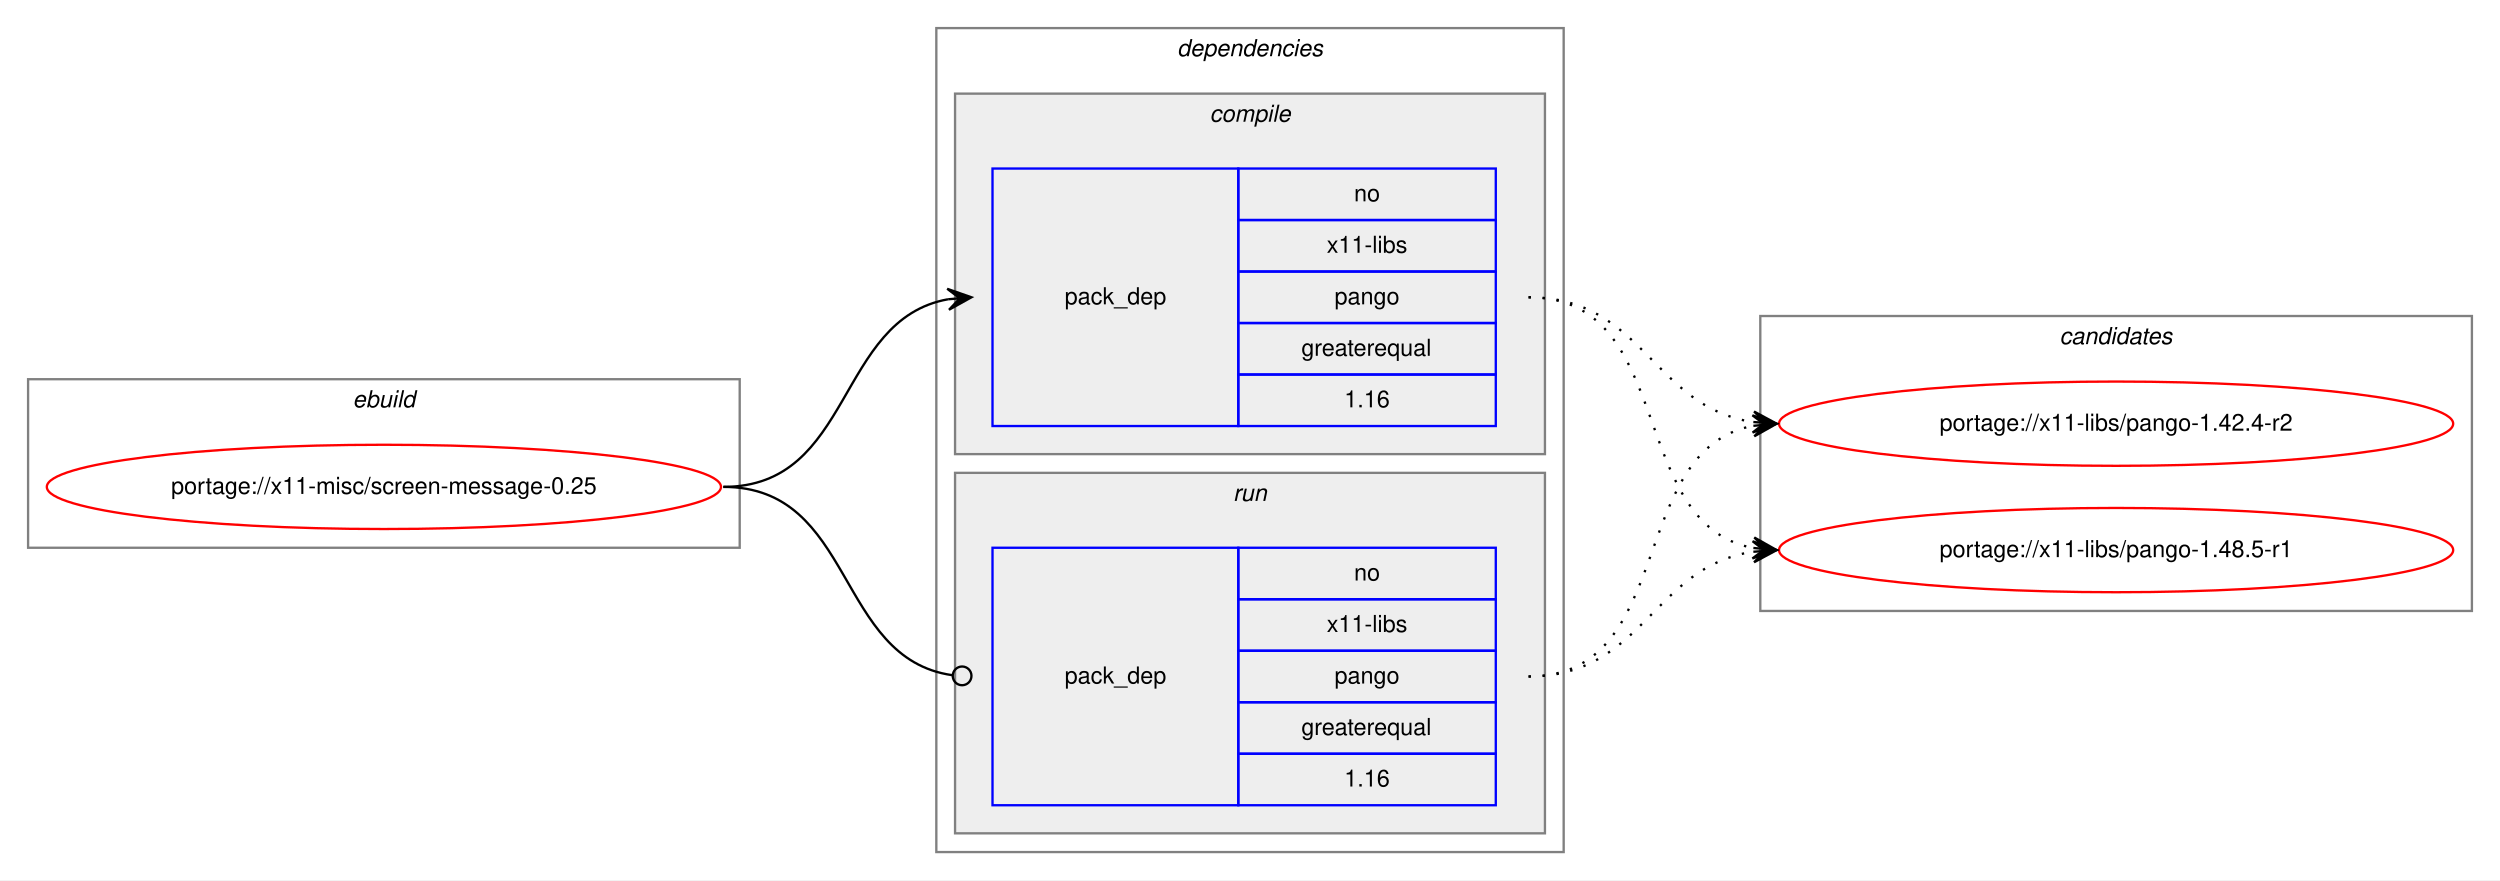
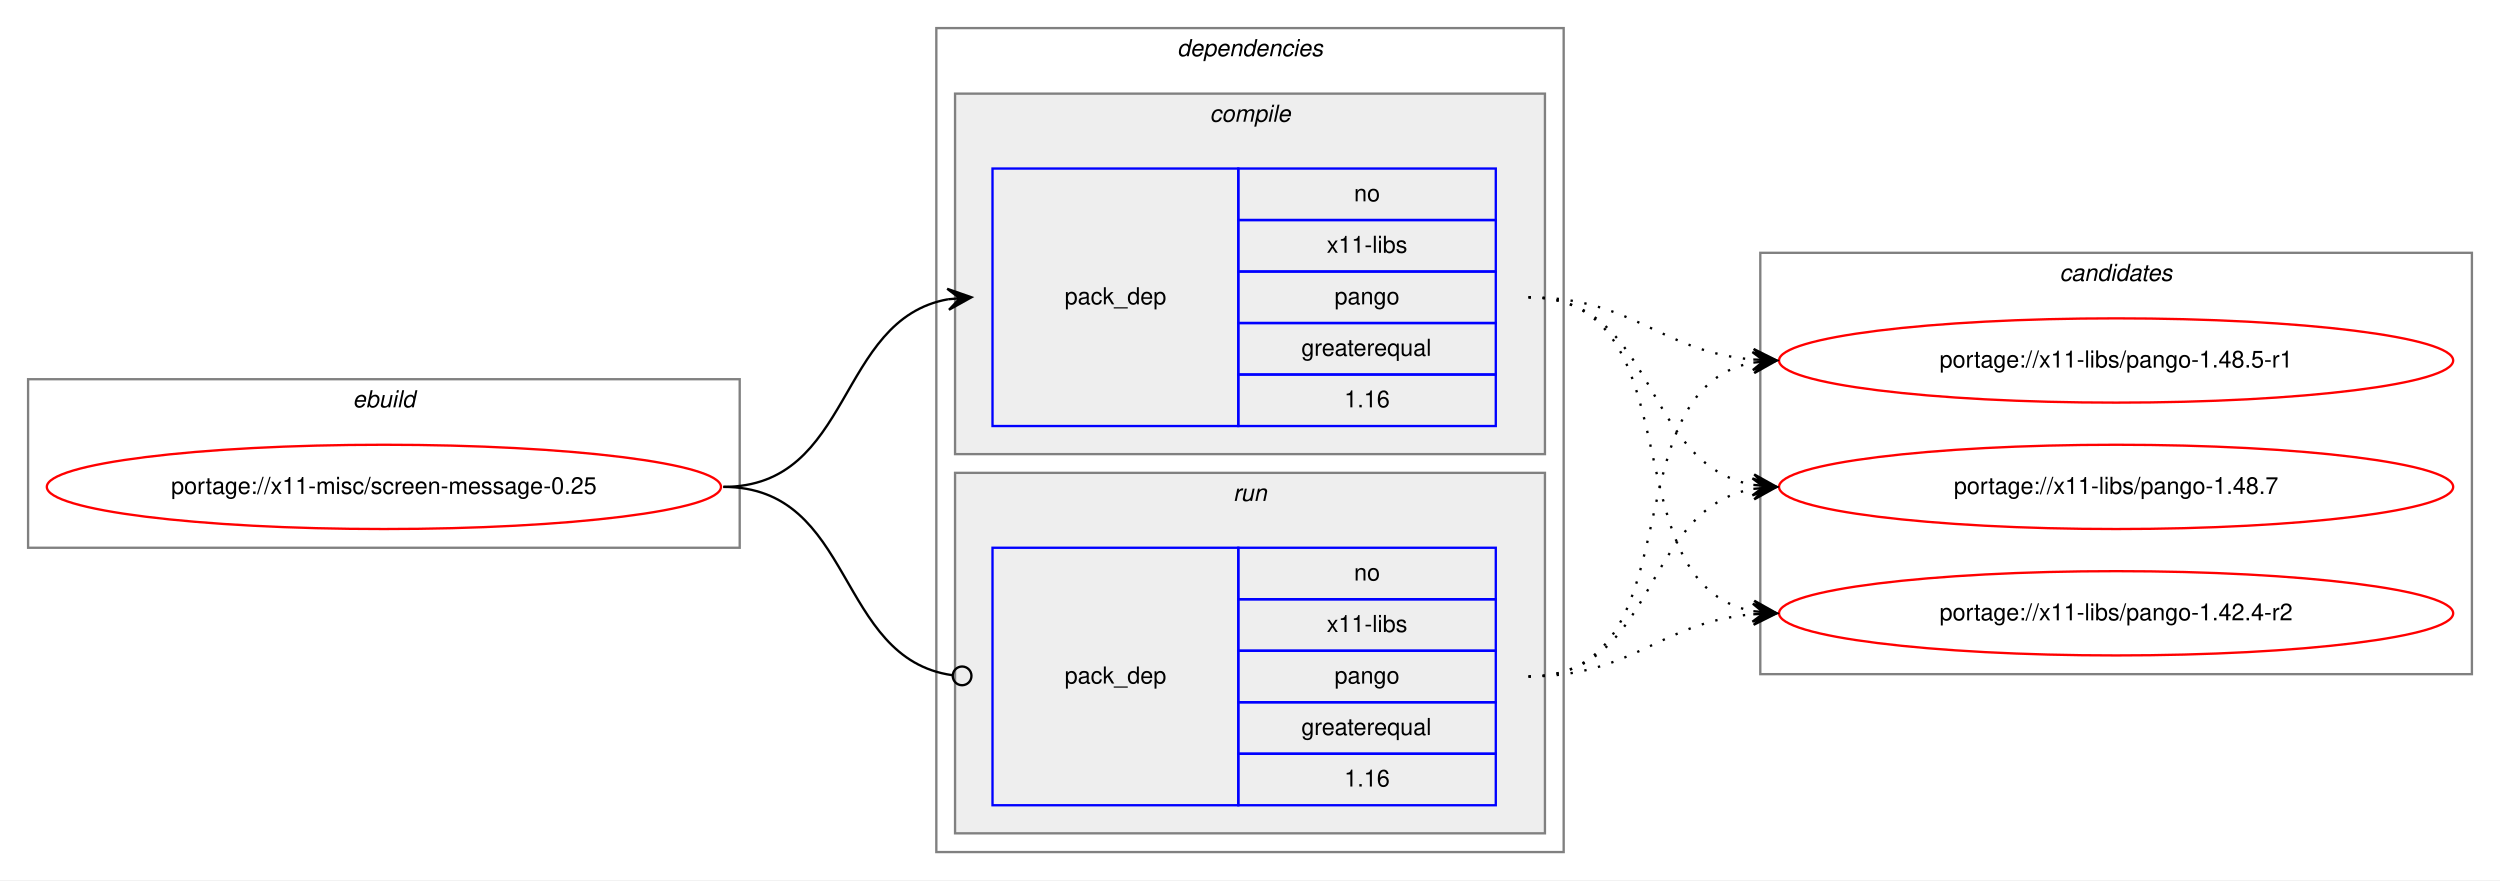
<svg xmlns="http://www.w3.org/2000/svg" xmlns:xlink="http://www.w3.org/1999/xlink" width="1068pt" height="376pt" viewBox="0.00 0.00 1068.00 376.00">
  <g id="graph0" class="graph" transform="scale(1 1) rotate(0) translate(4 372)">
    <polygon fill="white" stroke="transparent" points="-4,4 -4,-372 1064,-372 1064,4 -4,4" />
    <g id="clust1" class="cluster">
      <polygon fill="none" stroke="gray" points="8,-138 8,-210 312,-210 312,-138 8,-138" />
      <text text-anchor="start" x="146.66" y="-198" font-family="Helvetica,sans-Serif" font-style="italic" font-size="10.00">ebuild</text>
    </g>
    <g id="clust2" class="cluster">
      <polygon fill="none" stroke="gray" points="396,-8 396,-360 664,-360 664,-8 396,-8" />
      <text text-anchor="start" x="498.88" y="-348" font-family="Helvetica,sans-Serif" font-style="italic" font-size="10.00">dependencies</text>
    </g>
    <g id="clust3" class="cluster">
      <polygon fill="#eeeeee" stroke="gray" points="404,-178 404,-332 656,-332 656,-178 404,-178" />
      <text text-anchor="start" x="512.78" y="-320" font-family="Helvetica,sans-Serif" font-style="italic" font-size="10.00">compile</text>
    </g>
    <g id="clust6" class="cluster">
      <polygon fill="#eeeeee" stroke="gray" points="404,-16 404,-170 656,-170 656,-16 404,-16" />
      <text text-anchor="start" x="522.78" y="-158" font-family="Helvetica,sans-Serif" font-style="italic" font-size="10.00">run</text>
    </g>
    <g id="clust8" class="cluster">
-       <polygon fill="none" stroke="gray" points="748,-111 748,-237 1052,-237 1052,-111 748,-111" />
-       <text text-anchor="start" x="875.82" y="-225" font-family="Helvetica,sans-Serif" font-style="italic" font-size="10.00">candidates</text>
+       <polygon fill="none" stroke="gray" points="748,-84 748,-264 1052,-264 1052,-84 748,-84" />
+       <text text-anchor="start" x="875.82" y="-252" font-family="Helvetica,sans-Serif" font-style="italic" font-size="10.00">candidates</text>
    </g>
    <g id="node1" class="node">
      <g id="a_node1">
        <a xlink:href="../x11-misc/screen-message-0.25.svg" xlink:title="portage://x11-misc/screen-message-0.25">
          <ellipse fill="none" stroke="red" cx="160" cy="-164" rx="144" ry="18" />
          <text text-anchor="middle" x="160" y="-161" font-family="Helvetica,sans-Serif" font-size="10.00">portage://x11-misc/screen-message-0.25</text>
        </a>
      </g>
    </g>
    <g id="node2" class="node">
      <polygon fill="none" stroke="blue" points="420,-190 420,-300 525,-300 525,-190 420,-190" />
      <text text-anchor="start" x="450.82" y="-242" font-family="Helvetica,sans-Serif" font-size="10.00">pack_dep</text>
      <polygon fill="none" stroke="blue" points="525,-278 525,-300 635,-300 635,-278 525,-278" />
      <text text-anchor="start" x="574.44" y="-286" font-family="Helvetica,sans-Serif" font-size="10.00">no</text>
      <polygon fill="none" stroke="blue" points="525,-256 525,-278 635,-278 635,-256 525,-256" />
      <text text-anchor="start" x="562.78" y="-264" font-family="Helvetica,sans-Serif" font-size="10.00">x11-libs</text>
      <polygon fill="none" stroke="blue" points="525,-234 525,-256 635,-256 635,-234 525,-234" />
      <text text-anchor="start" x="566.1" y="-242" font-family="Helvetica,sans-Serif" font-size="10.00">pango</text>
      <polygon fill="none" stroke="blue" points="525,-212 525,-234 635,-234 635,-212 525,-212" />
      <text text-anchor="start" x="551.94" y="-220" font-family="Helvetica,sans-Serif" font-size="10.00">greaterequal</text>
      <polygon fill="none" stroke="blue" points="525,-190 525,-212 635,-212 635,-190 525,-190" />
      <text text-anchor="start" x="570.27" y="-198" font-family="Helvetica,sans-Serif" font-size="10.00">1.16</text>
    </g>
    <g id="edge1" class="edge">
      <path fill="none" stroke="black" d="M305,-164C360.7,-164 352.97,-235.49 400.99,-244.15" />
      <polygon fill="black" stroke="black" points="411,-245 400.65,-248.63 406.02,-244.57 401.04,-244.15 401.04,-244.15 401.04,-244.15 406.02,-244.57 401.42,-239.67 411,-245 411,-245" />
    </g>
    <g id="node3" class="node">
      <polygon fill="none" stroke="blue" points="420,-28 420,-138 525,-138 525,-28 420,-28" />
      <text text-anchor="start" x="450.82" y="-80" font-family="Helvetica,sans-Serif" font-size="10.00">pack_dep</text>
      <polygon fill="none" stroke="blue" points="525,-116 525,-138 635,-138 635,-116 525,-116" />
      <text text-anchor="start" x="574.44" y="-124" font-family="Helvetica,sans-Serif" font-size="10.00">no</text>
      <polygon fill="none" stroke="blue" points="525,-94 525,-116 635,-116 635,-94 525,-94" />
      <text text-anchor="start" x="562.78" y="-102" font-family="Helvetica,sans-Serif" font-size="10.00">x11-libs</text>
      <polygon fill="none" stroke="blue" points="525,-72 525,-94 635,-94 635,-72 525,-72" />
      <text text-anchor="start" x="566.1" y="-80" font-family="Helvetica,sans-Serif" font-size="10.00">pango</text>
      <polygon fill="none" stroke="blue" points="525,-50 525,-72 635,-72 635,-50 525,-50" />
      <text text-anchor="start" x="551.94" y="-58" font-family="Helvetica,sans-Serif" font-size="10.00">greaterequal</text>
      <polygon fill="none" stroke="blue" points="525,-28 525,-50 635,-50 635,-28 525,-28" />
      <text text-anchor="start" x="570.27" y="-36" font-family="Helvetica,sans-Serif" font-size="10.00">1.16</text>
    </g>
    <g id="edge2" class="edge">
      <path fill="none" stroke="black" d="M305,-164C361.4,-164 352.77,-90.72 402.81,-83.56" />
      <ellipse fill="none" stroke="black" cx="407.01" cy="-83.27" rx="4" ry="4" />
    </g>
    <g id="node4" class="node">
      <g id="a_node4">
        <a xlink:href="../x11-libs/pango-1.42.4-r2.svg" xlink:title="portage://x11-libs/pango-1.42.4-r2">
-           <ellipse fill="none" stroke="red" cx="900" cy="-191" rx="144" ry="18" />
-           <text text-anchor="middle" x="900" y="-188" font-family="Helvetica,sans-Serif" font-size="10.00">portage://x11-libs/pango-1.42.4-r2</text>
+           <ellipse fill="none" stroke="red" cx="900" cy="-110" rx="144" ry="18" />
+           <text text-anchor="middle" x="900" y="-107" font-family="Helvetica,sans-Serif" font-size="10.00">portage://x11-libs/pango-1.42.4-r2</text>
        </a>
      </g>
    </g>
    <g id="edge3" class="edge">
-       <path fill="none" stroke="black" stroke-dasharray="1,5" d="M649,-245C698.26,-245 701.85,-198.13 744.86,-191.72" />
-       <polygon fill="black" stroke="black" points="755,-191 745.35,-196.2 750.01,-191.36 745.03,-191.71 745.03,-191.71 745.03,-191.71 750.01,-191.36 744.71,-187.22 755,-191 755,-191" />
+       <path fill="none" stroke="black" stroke-dasharray="1,5" d="M649,-245C721.56,-245 682.97,-122.86 744.68,-110.93" />
+       <polygon fill="black" stroke="black" points="755,-110 745.45,-115.38 750.02,-110.45 745.04,-110.9 745.04,-110.9 745.04,-110.9 750.02,-110.45 744.64,-106.42 755,-110 755,-110" />
    </g>
    <g id="node5" class="node">
      <g id="a_node5">
        <a xlink:href="../x11-libs/pango-1.48.5-r1.svg" xlink:title="portage://x11-libs/pango-1.48.5-r1">
-           <ellipse fill="none" stroke="red" cx="900" cy="-137" rx="144" ry="18" />
-           <text text-anchor="middle" x="900" y="-134" font-family="Helvetica,sans-Serif" font-size="10.00">portage://x11-libs/pango-1.48.5-r1</text>
+           <ellipse fill="none" stroke="red" cx="900" cy="-218" rx="144" ry="18" />
+           <text text-anchor="middle" x="900" y="-215" font-family="Helvetica,sans-Serif" font-size="10.00">portage://x11-libs/pango-1.48.5-r1</text>
        </a>
      </g>
    </g>
    <g id="edge4" class="edge">
-       <path fill="none" stroke="black" stroke-dasharray="1,5" d="M649,-245C712.58,-245 690.58,-148.49 744.79,-137.93" />
-       <polygon fill="black" stroke="black" points="755,-137 745.45,-142.39 750.02,-137.46 745.04,-137.91 745.04,-137.91 745.04,-137.91 750.02,-137.46 744.63,-133.43 755,-137 755,-137" />
+       <path fill="none" stroke="black" stroke-dasharray="1,5" d="M649,-245C694.01,-245 704.86,-221.86 744.8,-218.42" />
+       <polygon fill="black" stroke="black" points="755,-218 745.2,-222.91 750,-218.21 745.01,-218.42 745.01,-218.42 745.01,-218.42 750,-218.21 744.82,-213.92 755,-218 755,-218" />
+     </g>
+     <g id="node6" class="node">
+       <g id="a_node6">
+         <a xlink:href="../x11-libs/pango-1.48.7.svg" xlink:title="portage://x11-libs/pango-1.48.7">
+           <ellipse fill="none" stroke="red" cx="900" cy="-164" rx="144" ry="18" />
+           <text text-anchor="middle" x="900" y="-161" font-family="Helvetica,sans-Serif" font-size="10.00">portage://x11-libs/pango-1.48.7</text>
+         </a>
+       </g>
    </g>
    <g id="edge5" class="edge">
-       <path fill="none" stroke="black" stroke-dasharray="1,5" d="M649,-83C712.58,-83 690.58,-179.51 744.79,-190.07" />
-       <polygon fill="black" stroke="black" points="755,-191 744.63,-194.57 750.02,-190.54 745.04,-190.09 745.04,-190.09 745.04,-190.09 750.02,-190.54 745.45,-185.61 755,-191 755,-191" />
+       <path fill="none" stroke="black" stroke-dasharray="1,5" d="M649,-245C704.7,-245 696.97,-173.51 744.99,-164.85" />
+       <polygon fill="black" stroke="black" points="755,-164 745.42,-169.33 750.02,-164.43 745.04,-164.85 745.04,-164.85 745.04,-164.85 750.02,-164.43 744.65,-160.37 755,-164 755,-164" />
    </g>
    <g id="edge6" class="edge">
-       <path fill="none" stroke="black" stroke-dasharray="1,5" d="M649,-83C698.26,-83 701.85,-129.87 744.86,-136.28" />
-       <polygon fill="black" stroke="black" points="755,-137 744.71,-140.78 750.01,-136.64 745.03,-136.29 745.03,-136.29 745.03,-136.29 750.01,-136.64 745.35,-131.8 755,-137 755,-137" />
+       <path fill="none" stroke="black" stroke-dasharray="1,5" d="M649,-83C694.01,-83 704.86,-106.14 744.8,-109.58" />
+       <polygon fill="black" stroke="black" points="755,-110 744.82,-114.08 750,-109.79 745.01,-109.58 745.01,-109.58 745.01,-109.58 750,-109.79 745.2,-105.09 755,-110 755,-110" />
+     </g>
+     <g id="edge7" class="edge">
+       <path fill="none" stroke="black" stroke-dasharray="1,5" d="M649,-83C721.56,-83 682.97,-205.14 744.68,-217.07" />
+       <polygon fill="black" stroke="black" points="755,-218 744.64,-221.58 750.02,-217.55 745.04,-217.1 745.04,-217.1 745.04,-217.1 750.02,-217.55 745.45,-212.62 755,-218 755,-218" />
+     </g>
+     <g id="edge8" class="edge">
+       <path fill="none" stroke="black" stroke-dasharray="1,5" d="M649,-83C704.7,-83 696.97,-154.49 744.99,-163.15" />
+       <polygon fill="black" stroke="black" points="755,-164 744.65,-167.63 750.02,-163.57 745.04,-163.15 745.04,-163.15 745.04,-163.15 750.02,-163.57 745.42,-158.67 755,-164 755,-164" />
    </g>
  </g>
</svg>
